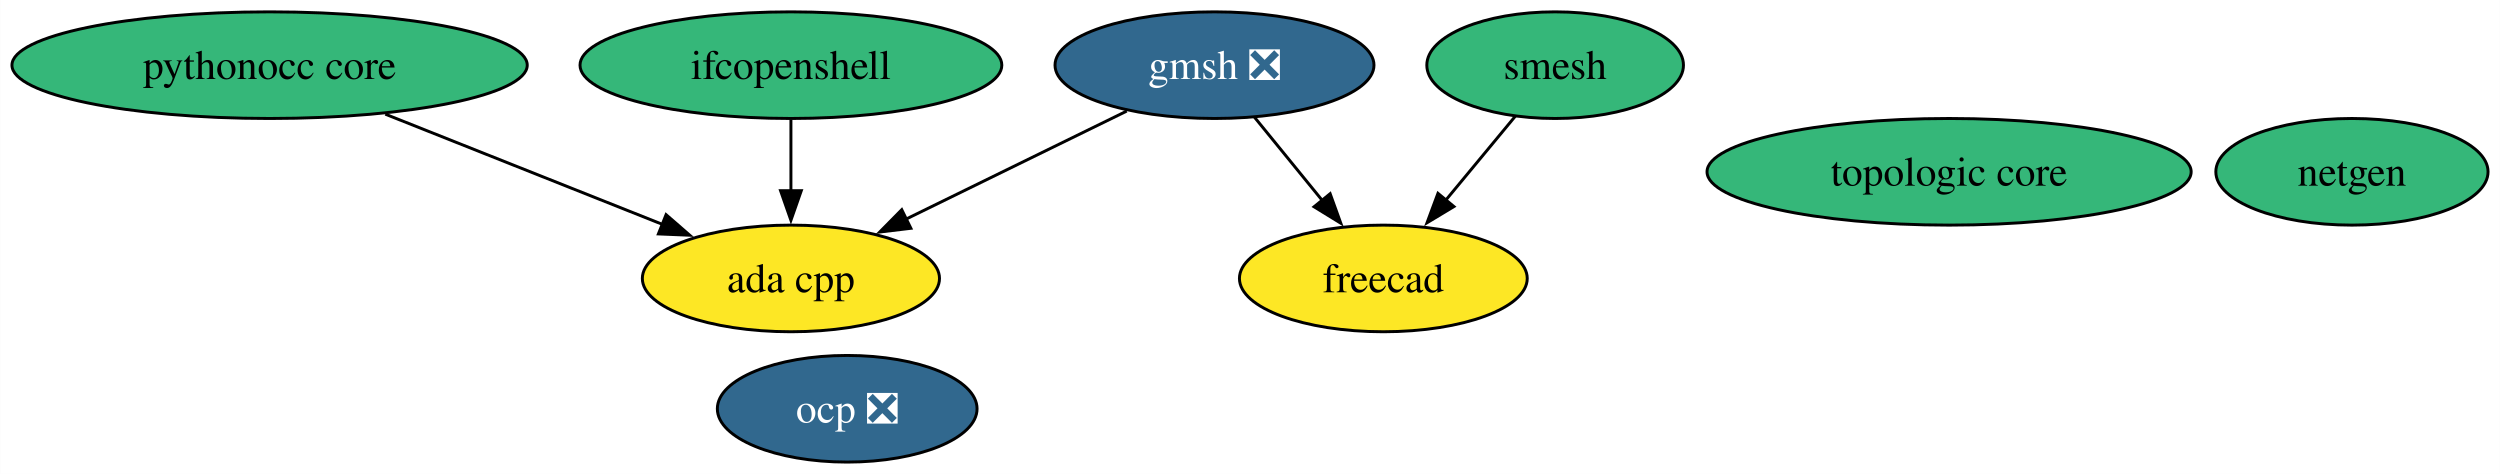
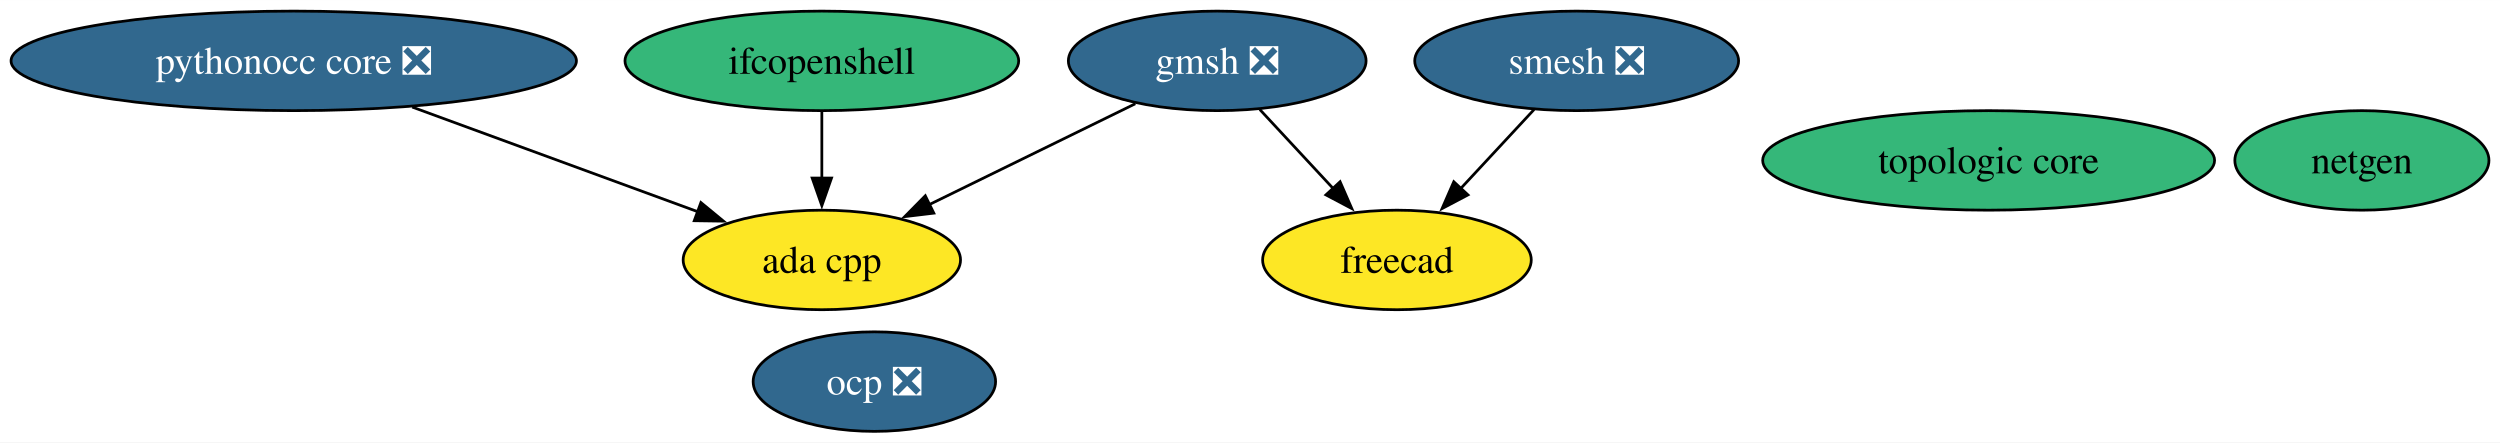
- <svg xmlns="http://www.w3.org/2000/svg" xmlns:xlink="http://www.w3.org/1999/xlink" width="844pt" height="160pt" viewBox="0.00 0.00 843.93 160.00">
+ <svg xmlns="http://www.w3.org/2000/svg" xmlns:xlink="http://www.w3.org/1999/xlink" width="904pt" height="160pt" viewBox="0.00 0.00 904.19 160.00">
  <g id="graph0" class="graph" transform="scale(1 1) rotate(0) translate(4 156)">
-     <polygon fill="white" stroke="none" points="-4,4 -4,-156 839.93,-156 839.93,4 -4,4" />
+     <polygon fill="white" stroke="none" points="-4,4 -4,-156 900.19,-156 900.19,4 -4,4" />
    <g id="node1" class="node">
      <g id="a_node1">
        <a xlink:href="https://github.com/conda-forge/netgen-feedstock" xlink:title="netgen">
-           <ellipse fill="#35b779" stroke="black" cx="789.98" cy="-98" rx="45.95" ry="18" />
-           <text text-anchor="middle" x="789.98" y="-93.33" font-family="Times,serif" font-size="14.00">netgen</text>
+           <ellipse fill="#35b779" stroke="black" cx="850.24" cy="-98" rx="45.95" ry="18" />
+           <text text-anchor="middle" x="850.24" y="-93.33" font-family="Times,serif" font-size="14.00">netgen</text>
        </a>
      </g>
    </g>
    <g id="node2" class="node">
      <g id="a_node2">
-         <a xlink:href="https://github.com/conda-forge/smesh-feedstock" xlink:title="smesh">
-           <ellipse fill="#35b779" stroke="black" cx="520.98" cy="-134" rx="43.32" ry="18" />
-           <text text-anchor="middle" x="520.98" y="-129.32" font-family="Times,serif" font-size="14.00">smesh</text>
+         <a xlink:href="https://github.com/conda-forge/smesh-feedstock/pull/98" xlink:title="smesh ❎">
+           <ellipse fill="#31688e" stroke="black" cx="566.24" cy="-134" rx="58.57" ry="18" />
+           <text text-anchor="middle" x="566.24" y="-129.32" font-family="Times,serif" font-size="14.00" fill="white">smesh ❎</text>
        </a>
      </g>
    </g>
    <g id="node3" class="node">
      <g id="a_node3">
        <a xlink:href="https://github.com/conda-forge/freecad-feedstock" xlink:title="freecad">
-           <ellipse fill="#fde725" stroke="black" cx="462.98" cy="-62" rx="48.58" ry="18" />
-           <text text-anchor="middle" x="462.98" y="-57.33" font-family="Times,serif" font-size="14.00">freecad</text>
+           <ellipse fill="#fde725" stroke="black" cx="501.24" cy="-62" rx="48.58" ry="18" />
+           <text text-anchor="middle" x="501.24" y="-57.33" font-family="Times,serif" font-size="14.00">freecad</text>
        </a>
      </g>
    </g>
    <g id="edge1" class="edge">
-       <path fill="none" stroke="black" d="M507.53,-116.76C500.53,-108.32 491.82,-97.8 483.96,-88.31" />
-       <polygon fill="black" stroke="black" points="486.81,-86.27 477.73,-80.8 481.42,-90.73 486.81,-86.27" />
+       <path fill="none" stroke="black" d="M550.84,-116.41C542.9,-107.87 533.07,-97.28 524.26,-87.79" />
+       <polygon fill="black" stroke="black" points="526.93,-85.53 517.56,-80.58 521.8,-90.29 526.93,-85.53" />
    </g>
    <g id="node4" class="node">
      <g id="a_node4">
        <a xlink:href="https://github.com/conda-forge/gmsh-feedstock/pull/99" xlink:title="gmsh ❎">
-           <ellipse fill="#31688e" stroke="black" cx="405.98" cy="-134" rx="53.84" ry="18" />
-           <text text-anchor="middle" x="405.98" y="-129.32" font-family="Times,serif" font-size="14.00" fill="white">gmsh ❎</text>
+           <ellipse fill="#31688e" stroke="black" cx="436.24" cy="-134" rx="53.84" ry="18" />
+           <text text-anchor="middle" x="436.24" y="-129.32" font-family="Times,serif" font-size="14.00" fill="white">gmsh ❎</text>
        </a>
      </g>
    </g>
    <g id="edge3" class="edge">
-       <path fill="none" stroke="black" d="M419.49,-116.41C426.31,-108.04 434.72,-97.71 442.33,-88.37" />
-       <polygon fill="black" stroke="black" points="445.02,-90.61 448.62,-80.64 439.59,-86.19 445.02,-90.61" />
+       <path fill="none" stroke="black" d="M451.64,-116.41C459.58,-107.87 469.41,-97.28 478.22,-87.79" />
+       <polygon fill="black" stroke="black" points="480.68,-90.29 484.92,-80.58 475.55,-85.53 480.68,-90.29" />
    </g>
    <g id="node8" class="node">
      <g id="a_node8">
        <a xlink:href="https://github.com/conda-forge/ada-cpp-feedstock" xlink:title="ada cpp">
-           <ellipse fill="#fde725" stroke="black" cx="262.98" cy="-62" rx="50.16" ry="18" />
-           <text text-anchor="middle" x="262.98" y="-57.33" font-family="Times,serif" font-size="14.00">ada cpp</text>
+           <ellipse fill="#fde725" stroke="black" cx="293.24" cy="-62" rx="50.16" ry="18" />
+           <text text-anchor="middle" x="293.24" y="-57.33" font-family="Times,serif" font-size="14.00">ada cpp</text>
        </a>
      </g>
    </g>
    <g id="edge2" class="edge">
-       <path fill="none" stroke="black" d="M376.35,-118.5C354.79,-107.94 325.37,-93.54 301.91,-82.06" />
-       <polygon fill="black" stroke="black" points="303.48,-78.93 292.96,-77.67 300.4,-85.21 303.48,-78.93" />
+       <path fill="none" stroke="black" d="M406.61,-118.5C385.04,-107.94 355.63,-93.54 332.17,-82.06" />
+       <polygon fill="black" stroke="black" points="333.74,-78.93 323.22,-77.67 330.66,-85.21 333.74,-78.93" />
    </g>
    <g id="node5" class="node">
      <g id="a_node5">
        <a xlink:href="https://github.com/conda-forge/ifcopenshell-feedstock" xlink:title="ifcopenshell">
-           <ellipse fill="#35b779" stroke="black" cx="262.98" cy="-134" rx="71.2" ry="18" />
-           <text text-anchor="middle" x="262.98" y="-129.32" font-family="Times,serif" font-size="14.00">ifcopenshell</text>
+           <ellipse fill="#35b779" stroke="black" cx="293.24" cy="-134" rx="71.2" ry="18" />
+           <text text-anchor="middle" x="293.24" y="-129.32" font-family="Times,serif" font-size="14.00">ifcopenshell</text>
        </a>
      </g>
    </g>
    <g id="edge4" class="edge">
-       <path fill="none" stroke="black" d="M262.98,-115.7C262.98,-108.41 262.98,-99.73 262.98,-91.54" />
-       <polygon fill="black" stroke="black" points="266.48,-91.62 262.98,-81.62 259.48,-91.62 266.48,-91.62" />
+       <path fill="none" stroke="black" d="M293.24,-115.7C293.24,-108.41 293.24,-99.73 293.24,-91.54" />
+       <polygon fill="black" stroke="black" points="296.74,-91.62 293.24,-81.62 289.74,-91.62 296.74,-91.62" />
    </g>
    <g id="node6" class="node">
      <g id="a_node6">
-         <a xlink:href="https://github.com/conda-forge/pythonocc-core-feedstock" xlink:title="pythonocc core">
-           <ellipse fill="#35b779" stroke="black" cx="86.98" cy="-134" rx="86.98" ry="18" />
-           <text text-anchor="middle" x="86.98" y="-129.32" font-family="Times,serif" font-size="14.00">pythonocc core</text>
+         <a xlink:href="https://github.com/conda-forge/pythonocc-core-feedstock/pull/40" xlink:title="pythonocc core ❎">
+           <ellipse fill="#31688e" stroke="black" cx="102.24" cy="-134" rx="102.24" ry="18" />
+           <text text-anchor="middle" x="102.24" y="-129.32" font-family="Times,serif" font-size="14.00" fill="white">pythonocc core ❎</text>
        </a>
      </g>
    </g>
    <g id="edge5" class="edge">
-       <path fill="none" stroke="black" d="M126.04,-117.46C153.79,-106.43 191.06,-91.61 219.71,-80.21" />
-       <polygon fill="black" stroke="black" points="220.83,-83.53 228.82,-76.59 218.24,-77.03 220.83,-83.53" />
+       <path fill="none" stroke="black" d="M145.1,-117.29C175.9,-106 217.31,-90.83 248.52,-79.39" />
+       <polygon fill="black" stroke="black" points="249.5,-82.76 257.68,-76.03 247.09,-76.19 249.5,-82.76" />
    </g>
    <g id="node7" class="node">
      <g id="a_node7">
        <a xlink:href="https://github.com/conda-forge/ocp-feedstock/pull/63" xlink:title="ocp ❎">
-           <ellipse fill="#31688e" stroke="black" cx="281.98" cy="-18" rx="43.84" ry="18" />
-           <text text-anchor="middle" x="281.98" y="-13.32" font-family="Times,serif" font-size="14.00" fill="white">ocp ❎</text>
+           <ellipse fill="#31688e" stroke="black" cx="312.24" cy="-18" rx="43.84" ry="18" />
+           <text text-anchor="middle" x="312.24" y="-13.32" font-family="Times,serif" font-size="14.00" fill="white">ocp ❎</text>
        </a>
      </g>
    </g>
    <g id="node9" class="node">
      <g id="a_node9">
        <a xlink:href="https://github.com/conda-forge/topologic-core-feedstock" xlink:title="topologic core">
-           <ellipse fill="#35b779" stroke="black" cx="653.98" cy="-98" rx="81.72" ry="18" />
-           <text text-anchor="middle" x="653.98" y="-93.33" font-family="Times,serif" font-size="14.00">topologic core</text>
+           <ellipse fill="#35b779" stroke="black" cx="715.24" cy="-98" rx="81.72" ry="18" />
+           <text text-anchor="middle" x="715.24" y="-93.33" font-family="Times,serif" font-size="14.00">topologic core</text>
        </a>
      </g>
    </g>
  </g>
</svg>
